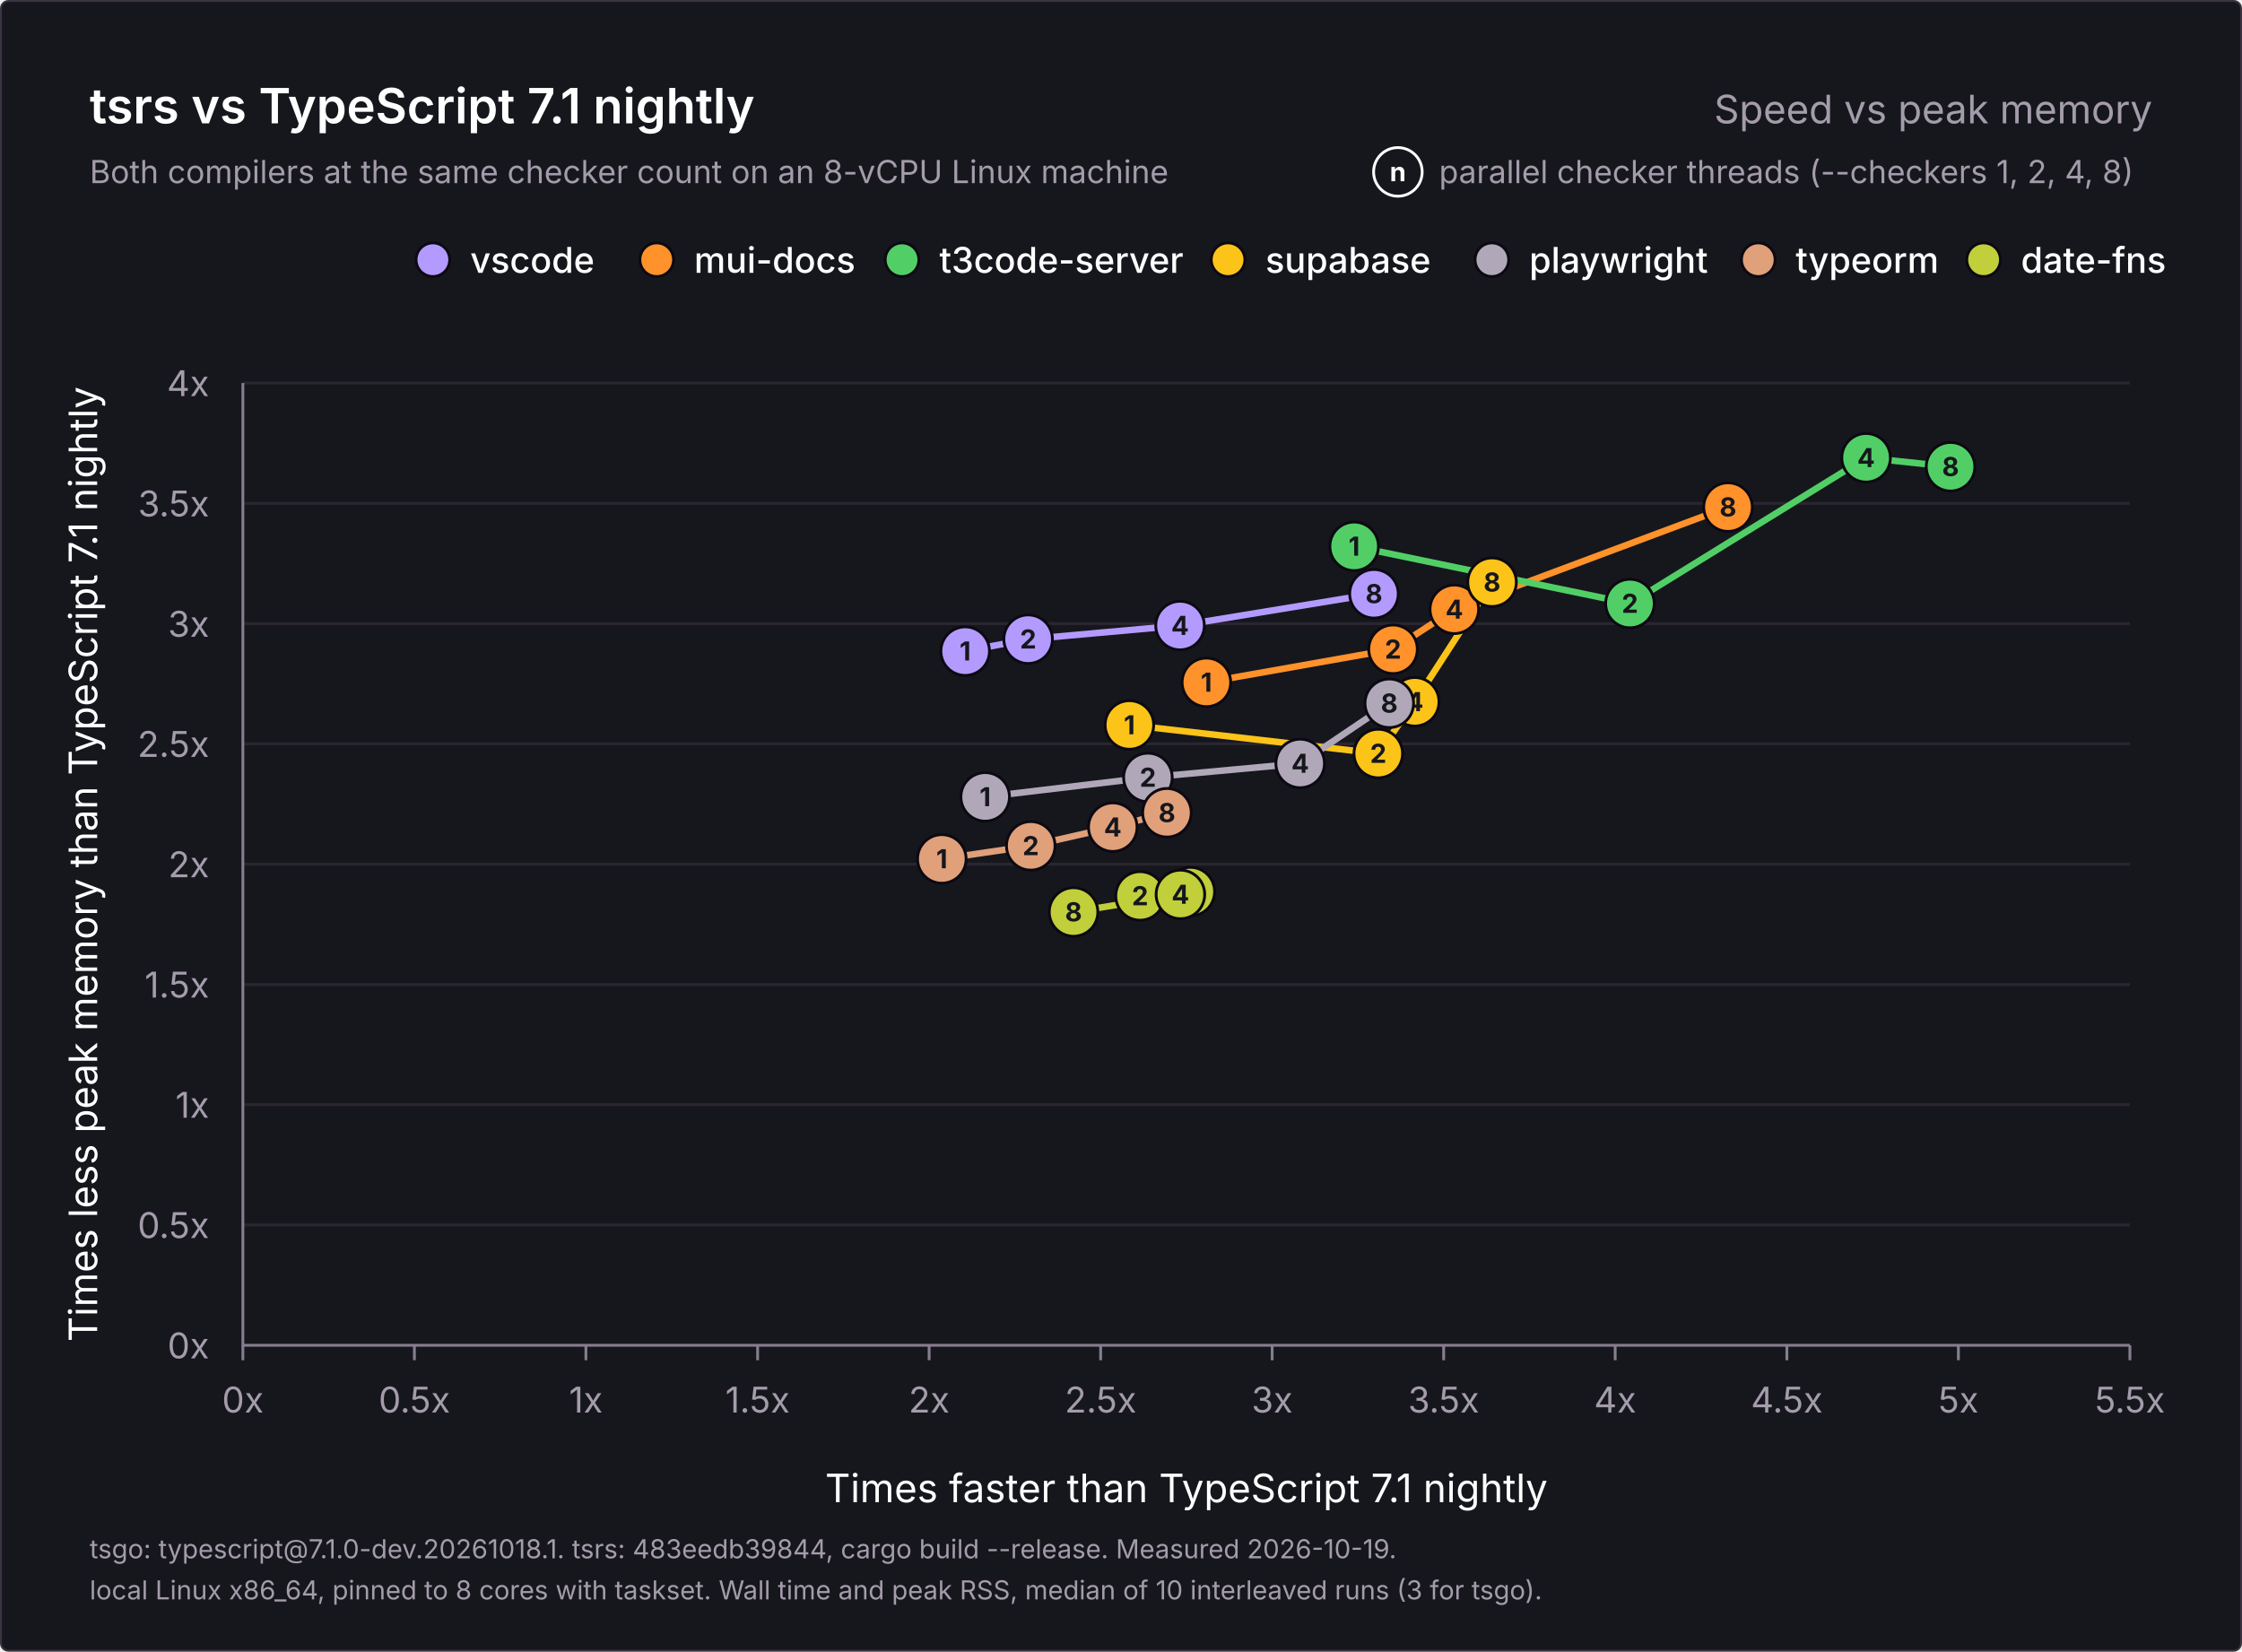
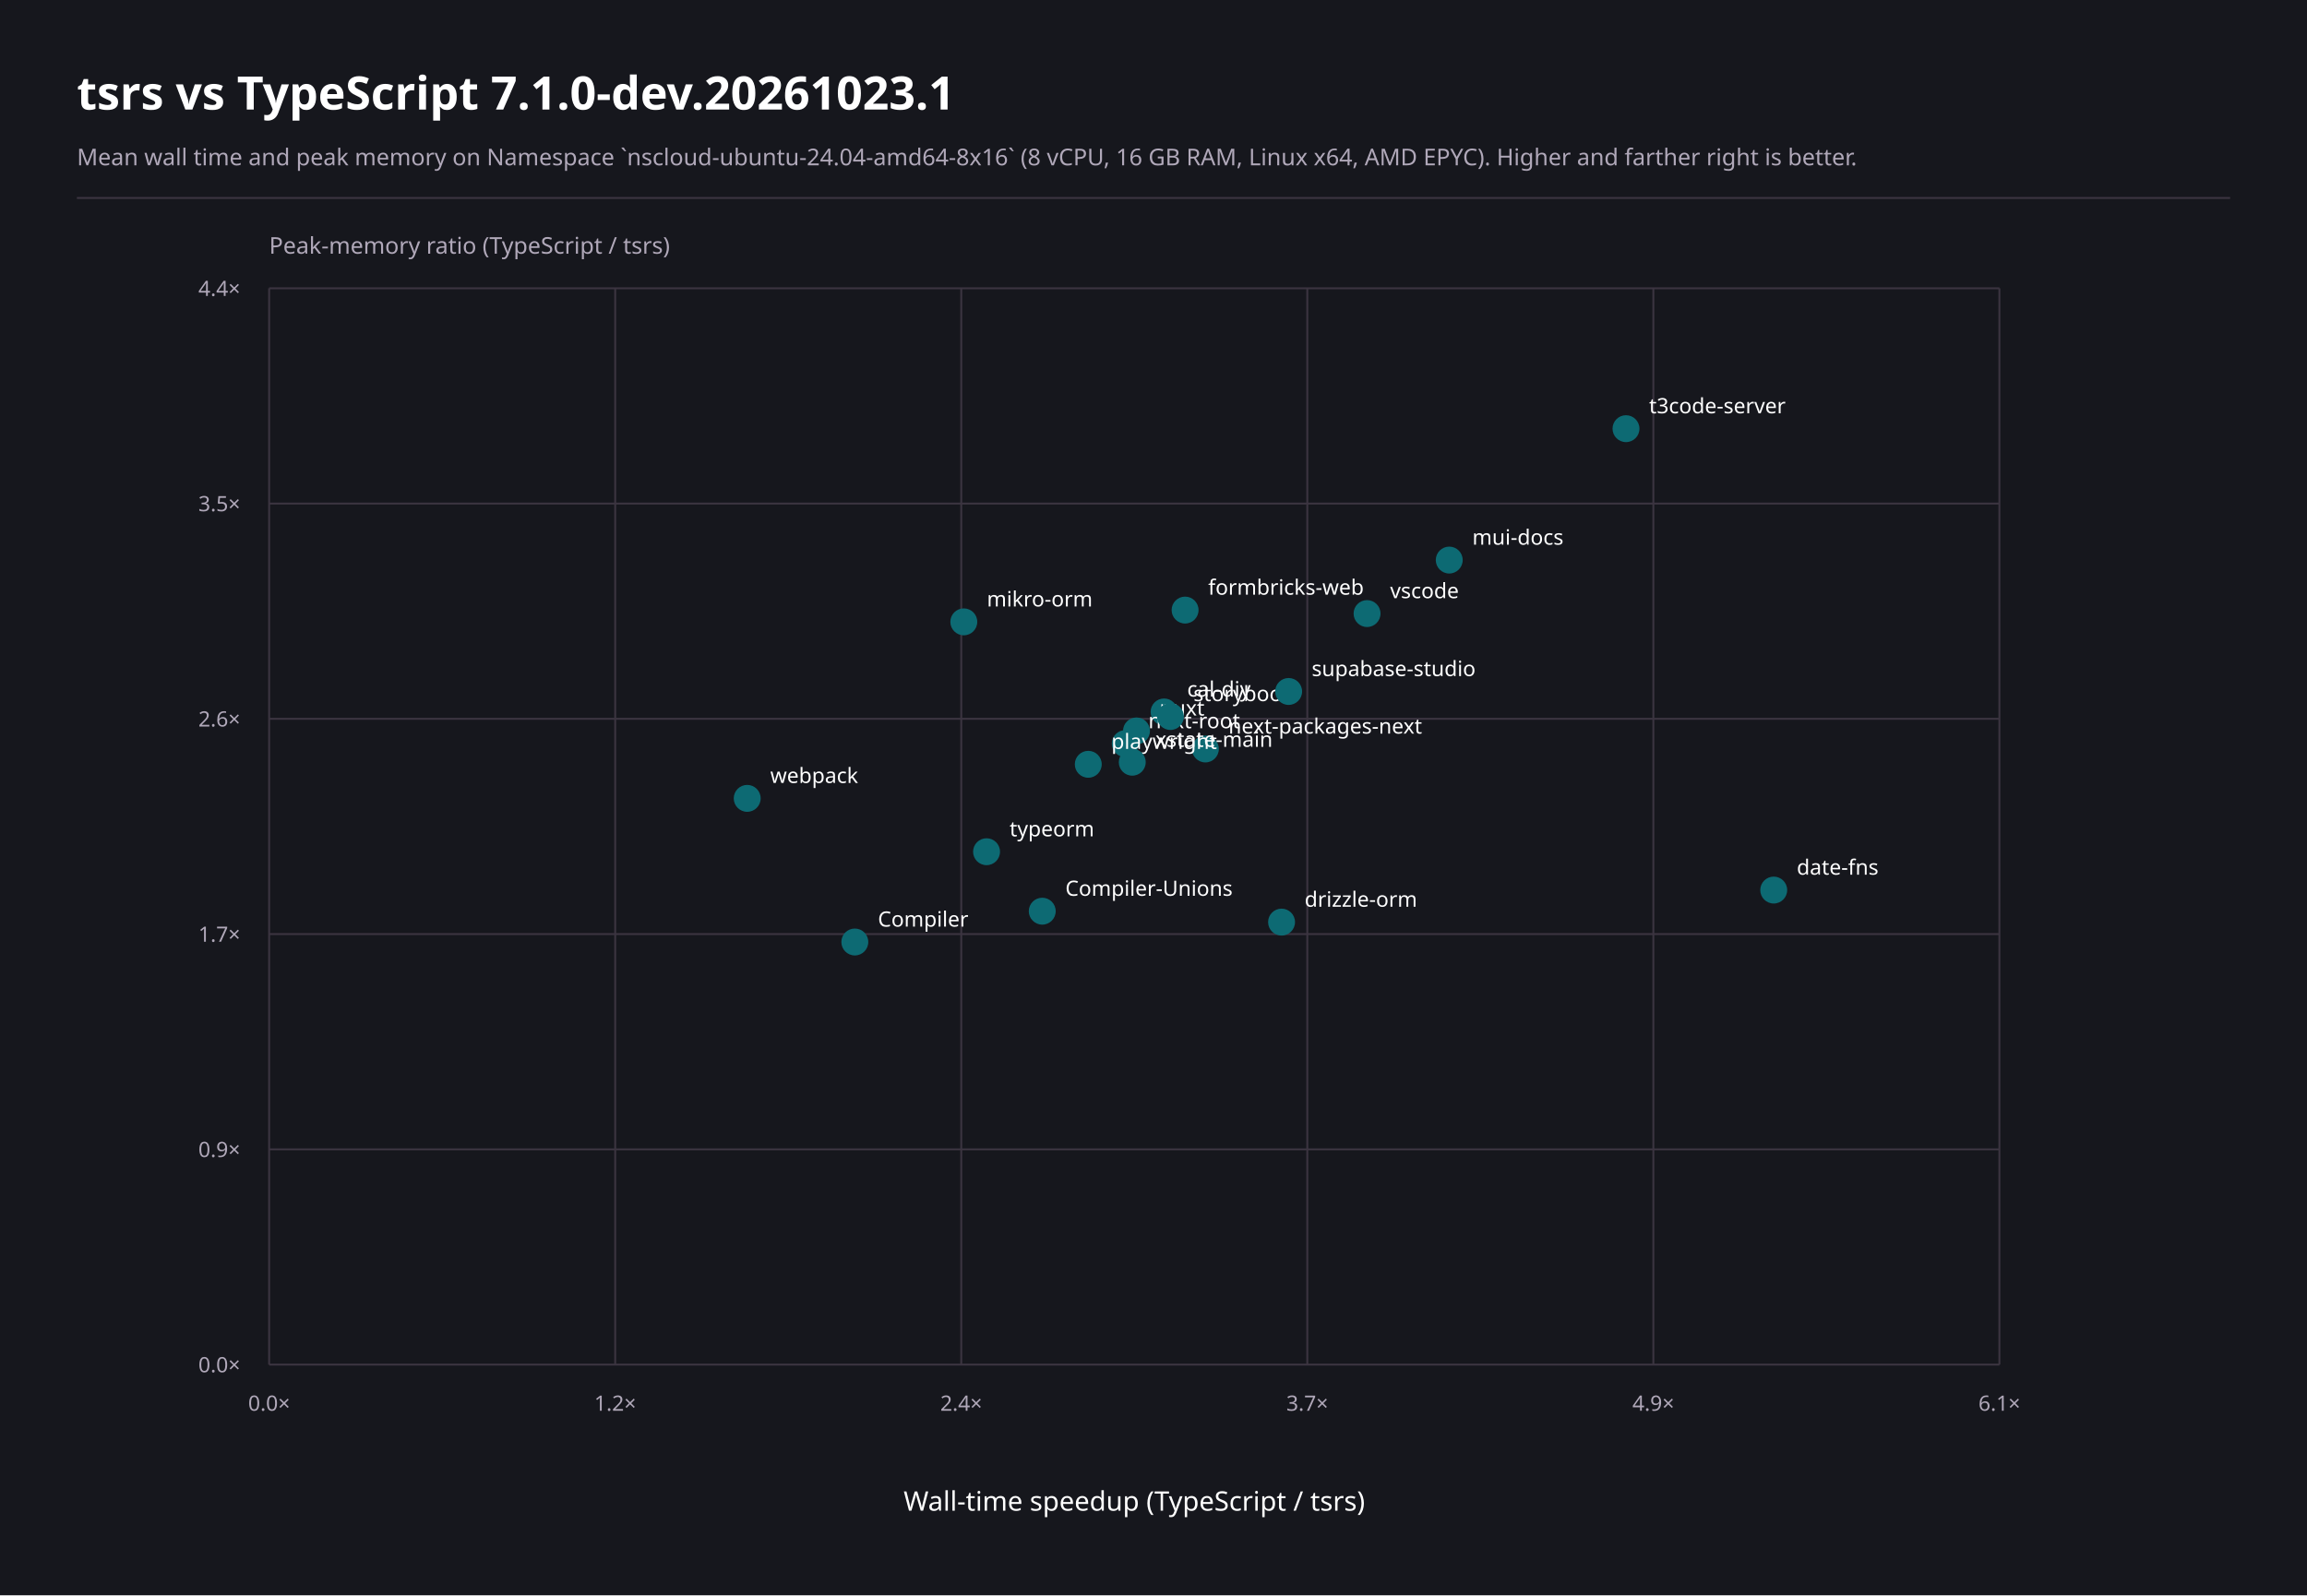
- <svg xmlns="http://www.w3.org/2000/svg" width="1200" height="884" viewBox="0 0 1200 884" role="img" aria-labelledby="title description">
-   <rect x="0.5" y="0.5" width="1199" height="883" rx="4" fill="#16171d" stroke="#3b3440" />
-   <g font-family="Inter, -apple-system, BlinkMacSystemFont, 'Segoe UI', Helvetica, Arial, sans-serif" fill="#ffffff">
-     <text x="48" y="66" font-size="26" font-weight="600">tsrs vs TypeScript 7.1 nightly</text>
-     <text x="1152" y="66" font-size="21" font-weight="400" fill="#a49cab" text-anchor="end">Speed vs peak memory</text>
-     <text x="48" y="98" font-size="17" font-weight="400" fill="#a49cab">Both compilers at the same checker count on an 8-vCPU Linux machine</text>
-     <g data-role="key">
-       <text x="770.2" y="98" font-size="17" font-weight="400" fill="#a49cab">parallel checker threads (--checkers 1, 2, 4, 8)</text>
-       <circle cx="748.2" cy="92" r="13" fill="#16171d" stroke="#ffffff" stroke-width="1.5" />
-       <text x="748.2" y="97" font-size="14" font-weight="700" fill="#ffffff" text-anchor="middle">n</text>
-     </g>
-     <g data-role="legend">
-       <circle cx="1061.7" cy="139" r="9" fill="#c0cf3a" stroke="#0c0912" stroke-width="1.5" />
-       <text x="1081.7" y="146" font-size="19" font-weight="500">date-fns</text>
-       <circle cx="941.1" cy="139" r="9" fill="#e0a07a" stroke="#0c0912" stroke-width="1.5" />
-       <text x="961.1" y="146" font-size="19" font-weight="500">typeorm</text>
-       <circle cx="798.5" cy="139" r="9" fill="#b0a8b9" stroke="#0c0912" stroke-width="1.5" />
-       <text x="818.5" y="146" font-size="19" font-weight="500">playwright</text>
-       <circle cx="657.3" cy="139" r="9" fill="#fcc419" stroke="#0c0912" stroke-width="1.5" />
-       <text x="677.3" y="146" font-size="19" font-weight="500">supabase</text>
-       <circle cx="482.8" cy="139" r="9" fill="#51cf66" stroke="#0c0912" stroke-width="1.5" />
-       <text x="502.8" y="146" font-size="19" font-weight="500">t3code-server</text>
-       <circle cx="351.5" cy="139" r="9" fill="#ff922b" stroke="#0c0912" stroke-width="1.5" />
-       <text x="371.5" y="146" font-size="19" font-weight="500">mui-docs</text>
-       <circle cx="231.7" cy="139" r="9" fill="#b39aff" stroke="#0c0912" stroke-width="1.5" />
-       <text x="251.7" y="146" font-size="19" font-weight="500">vscode</text>
-     </g>
-     <g data-role="grid">
-       <text x="112" y="727.0" font-size="19" font-weight="400" fill="#a49cab" text-anchor="end">0x</text>
-       <line x1="130" y1="655.6" x2="1140" y2="655.6" stroke="#2a2630" stroke-width="1.5" />
-       <text x="112" y="662.6" font-size="19" font-weight="400" fill="#a49cab" text-anchor="end">0.5x</text>
-       <line x1="130" y1="591.2" x2="1140" y2="591.2" stroke="#2a2630" stroke-width="1.5" />
-       <text x="112" y="598.2" font-size="19" font-weight="400" fill="#a49cab" text-anchor="end">1x</text>
-       <line x1="130" y1="526.9" x2="1140" y2="526.9" stroke="#2a2630" stroke-width="1.5" />
-       <text x="112" y="533.9" font-size="19" font-weight="400" fill="#a49cab" text-anchor="end">1.5x</text>
-       <line x1="130" y1="462.5" x2="1140" y2="462.5" stroke="#2a2630" stroke-width="1.5" />
-       <text x="112" y="469.5" font-size="19" font-weight="400" fill="#a49cab" text-anchor="end">2x</text>
-       <line x1="130" y1="398.1" x2="1140" y2="398.1" stroke="#2a2630" stroke-width="1.5" />
-       <text x="112" y="405.1" font-size="19" font-weight="400" fill="#a49cab" text-anchor="end">2.5x</text>
-       <line x1="130" y1="333.8" x2="1140" y2="333.8" stroke="#2a2630" stroke-width="1.5" />
-       <text x="112" y="340.8" font-size="19" font-weight="400" fill="#a49cab" text-anchor="end">3x</text>
-       <line x1="130" y1="269.4" x2="1140" y2="269.4" stroke="#2a2630" stroke-width="1.5" />
-       <text x="112" y="276.4" font-size="19" font-weight="400" fill="#a49cab" text-anchor="end">3.5x</text>
-       <line x1="130" y1="205.0" x2="1140" y2="205.0" stroke="#2a2630" stroke-width="1.5" />
-       <text x="112" y="212.0" font-size="19" font-weight="400" fill="#a49cab" text-anchor="end">4x</text>
-       <line x1="130.0" y1="720" x2="130.0" y2="728" stroke="#867e8e" stroke-width="1.5" />
-       <text x="130.0" y="756" font-size="19" font-weight="400" fill="#a49cab" text-anchor="middle">0x</text>
-       <line x1="221.8" y1="720" x2="221.8" y2="728" stroke="#867e8e" stroke-width="1.5" />
-       <text x="221.8" y="756" font-size="19" font-weight="400" fill="#a49cab" text-anchor="middle">0.5x</text>
-       <line x1="313.6" y1="720" x2="313.6" y2="728" stroke="#867e8e" stroke-width="1.5" />
-       <text x="313.6" y="756" font-size="19" font-weight="400" fill="#a49cab" text-anchor="middle">1x</text>
-       <line x1="405.5" y1="720" x2="405.5" y2="728" stroke="#867e8e" stroke-width="1.5" />
-       <text x="405.5" y="756" font-size="19" font-weight="400" fill="#a49cab" text-anchor="middle">1.5x</text>
-       <line x1="497.3" y1="720" x2="497.3" y2="728" stroke="#867e8e" stroke-width="1.5" />
-       <text x="497.3" y="756" font-size="19" font-weight="400" fill="#a49cab" text-anchor="middle">2x</text>
-       <line x1="589.1" y1="720" x2="589.1" y2="728" stroke="#867e8e" stroke-width="1.5" />
-       <text x="589.1" y="756" font-size="19" font-weight="400" fill="#a49cab" text-anchor="middle">2.5x</text>
-       <line x1="680.9" y1="720" x2="680.9" y2="728" stroke="#867e8e" stroke-width="1.5" />
-       <text x="680.9" y="756" font-size="19" font-weight="400" fill="#a49cab" text-anchor="middle">3x</text>
-       <line x1="772.7" y1="720" x2="772.7" y2="728" stroke="#867e8e" stroke-width="1.5" />
-       <text x="772.7" y="756" font-size="19" font-weight="400" fill="#a49cab" text-anchor="middle">3.5x</text>
-       <line x1="864.5" y1="720" x2="864.5" y2="728" stroke="#867e8e" stroke-width="1.5" />
-       <text x="864.5" y="756" font-size="19" font-weight="400" fill="#a49cab" text-anchor="middle">4x</text>
-       <line x1="956.4" y1="720" x2="956.4" y2="728" stroke="#867e8e" stroke-width="1.5" />
-       <text x="956.4" y="756" font-size="19" font-weight="400" fill="#a49cab" text-anchor="middle">4.5x</text>
-       <line x1="1048.2" y1="720" x2="1048.2" y2="728" stroke="#867e8e" stroke-width="1.5" />
-       <text x="1048.2" y="756" font-size="19" font-weight="400" fill="#a49cab" text-anchor="middle">5x</text>
-       <line x1="1140.0" y1="720" x2="1140.0" y2="728" stroke="#867e8e" stroke-width="1.5" />
-       <text x="1140.0" y="756" font-size="19" font-weight="400" fill="#a49cab" text-anchor="middle">5.5x</text>
-       <path d="M130 205V720H1140" fill="none" stroke="#867e8e" stroke-width="1.5" />
-       <text x="635.0" y="804" font-size="21" font-weight="400" text-anchor="middle">Times faster than TypeScript 7.1 nightly</text>
-       <text x="0" y="0" font-size="21" font-weight="400" text-anchor="middle" transform="translate(52 462.5) rotate(-90)">Times less peak memory than TypeScript 7.1 nightly</text>
-     </g>
-     <g data-role="points">
-       <polyline data-project="vscode" fill="none" stroke="#b39aff" stroke-width="3.5" stroke-linejoin="round" stroke-linecap="round" points="516.6,348.5 550.3,342.1 631.6,334.8 735.4,317.8" />
-       <polyline data-project="mui-docs" fill="none" stroke="#ff922b" stroke-width="3.5" stroke-linejoin="round" stroke-linecap="round" points="645.7,365.2 745.6,347.5 778.4,326.1 924.9,271.4" />
-       <polyline data-project="t3code-server" fill="none" stroke="#51cf66" stroke-width="3.5" stroke-linejoin="round" stroke-linecap="round" points="724.8,292.4 872.4,323.0 998.8,245.0 1044.0,249.8" />
-       <polyline data-project="supabase-studio" fill="none" stroke="#fcc419" stroke-width="3.5" stroke-linejoin="round" stroke-linecap="round" points="604.5,388.0 737.7,403.3 757.2,375.6 798.6,311.6" />
-       <polyline data-project="playwright" fill="none" stroke="#b0a8b9" stroke-width="3.5" stroke-linejoin="round" stroke-linecap="round" points="527.3,426.5 614.4,416.1 695.9,408.6 743.6,376.4" />
-       <polyline data-project="typeorm" fill="none" stroke="#e0a07a" stroke-width="3.5" stroke-linejoin="round" stroke-linecap="round" points="504.1,459.7 551.7,452.7 595.6,442.7 624.6,435.0" />
-       <polyline data-project="date-fns" fill="none" stroke="#c0cf3a" stroke-width="3.5" stroke-linejoin="round" stroke-linecap="round" points="637.1,477.2 610.2,479.5 631.8,478.7 574.6,488.1" />
-       <g data-project="vscode">
-         <circle data-checkers="1" data-speedup="2.10513" data-memory="2.88517" cx="516.6" cy="348.5" r="13" fill="#b39aff" stroke="#0c0912" stroke-width="1.5" />
-         <text x="516.6" y="353.5" font-size="14" font-weight="700" fill="#16171d" text-anchor="middle">1</text>
-         <circle data-checkers="2" data-speedup="2.289" data-memory="2.93544" cx="550.3" cy="342.1" r="13" fill="#b39aff" stroke="#0c0912" stroke-width="1.5" />
-         <text x="550.3" y="347.1" font-size="14" font-weight="700" fill="#16171d" text-anchor="middle">2</text>
-         <circle data-checkers="4" data-speedup="2.73153" data-memory="2.99209" cx="631.6" cy="334.8" r="13" fill="#b39aff" stroke="#0c0912" stroke-width="1.5" />
-         <text x="631.6" y="339.8" font-size="14" font-weight="700" fill="#16171d" text-anchor="middle">4</text>
-         <circle data-checkers="8" data-speedup="3.29692" data-memory="3.12386" cx="735.4" cy="317.8" r="13" fill="#b39aff" stroke="#0c0912" stroke-width="1.5" />
-         <text x="735.4" y="322.8" font-size="14" font-weight="700" fill="#16171d" text-anchor="middle">8</text>
-       </g>
-       <g data-project="mui-docs">
-         <circle data-checkers="1" data-speedup="2.80833" data-memory="2.75598" cx="645.7" cy="365.2" r="13" fill="#ff922b" stroke="#0c0912" stroke-width="1.5" />
-         <text x="645.7" y="370.2" font-size="14" font-weight="700" fill="#16171d" text-anchor="middle">1</text>
-         <circle data-checkers="2" data-speedup="3.35227" data-memory="2.89354" cx="745.6" cy="347.5" r="13" fill="#ff922b" stroke="#0c0912" stroke-width="1.5" />
-         <text x="745.6" y="352.5" font-size="14" font-weight="700" fill="#16171d" text-anchor="middle">2</text>
-         <circle data-checkers="4" data-speedup="3.53114" data-memory="3.05952" cx="778.4" cy="326.1" r="13" fill="#ff922b" stroke="#0c0912" stroke-width="1.5" />
-         <text x="778.4" y="331.1" font-size="14" font-weight="700" fill="#16171d" text-anchor="middle">4</text>
-         <circle data-checkers="8" data-speedup="4.32862" data-memory="3.48441" cx="924.9" cy="271.4" r="13" fill="#ff922b" stroke="#0c0912" stroke-width="1.5" />
-         <text x="924.9" y="276.4" font-size="14" font-weight="700" fill="#16171d" text-anchor="middle">8</text>
-       </g>
-       <g data-project="t3code-server">
-         <circle data-checkers="1" data-speedup="3.23891" data-memory="3.32122" cx="724.8" cy="292.4" r="13" fill="#51cf66" stroke="#0c0912" stroke-width="1.5" />
-         <text x="724.8" y="297.4" font-size="14" font-weight="700" fill="#16171d" text-anchor="middle">1</text>
-         <circle data-checkers="2" data-speedup="4.04289" data-memory="3.08312" cx="872.4" cy="323.0" r="13" fill="#51cf66" stroke="#0c0912" stroke-width="1.5" />
-         <text x="872.4" y="328.0" font-size="14" font-weight="700" fill="#16171d" text-anchor="middle">2</text>
-         <circle data-checkers="4" data-speedup="4.7313" data-memory="3.68938" cx="998.8" cy="245.0" r="13" fill="#51cf66" stroke="#0c0912" stroke-width="1.5" />
-         <text x="998.8" y="250.0" font-size="14" font-weight="700" fill="#16171d" text-anchor="middle">4</text>
-         <circle data-checkers="8" data-speedup="4.97701" data-memory="3.65194" cx="1044.0" cy="249.8" r="13" fill="#51cf66" stroke="#0c0912" stroke-width="1.5" />
-         <text x="1044.0" y="254.8" font-size="14" font-weight="700" fill="#16171d" text-anchor="middle">8</text>
-       </g>
-       <g data-project="supabase-studio">
-         <circle data-checkers="1" data-speedup="2.58388" data-memory="2.57853" cx="604.5" cy="388.0" r="13" fill="#fcc419" stroke="#0c0912" stroke-width="1.5" />
-         <text x="604.5" y="393.0" font-size="14" font-weight="700" fill="#16171d" text-anchor="middle">1</text>
-         <circle data-checkers="2" data-speedup="3.30899" data-memory="2.45989" cx="737.7" cy="403.3" r="13" fill="#fcc419" stroke="#0c0912" stroke-width="1.5" />
-         <text x="737.7" y="408.3" font-size="14" font-weight="700" fill="#16171d" text-anchor="middle">2</text>
-         <circle data-checkers="4" data-speedup="3.41565" data-memory="2.67505" cx="757.2" cy="375.6" r="13" fill="#fcc419" stroke="#0c0912" stroke-width="1.5" />
-         <text x="757.2" y="380.6" font-size="14" font-weight="700" fill="#16171d" text-anchor="middle">4</text>
-         <circle data-checkers="8" data-speedup="3.64073" data-memory="3.17204" cx="798.6" cy="311.6" r="13" fill="#fcc419" stroke="#0c0912" stroke-width="1.5" />
-         <text x="798.6" y="316.6" font-size="14" font-weight="700" fill="#16171d" text-anchor="middle">8</text>
-       </g>
-       <g data-project="playwright">
-         <circle data-checkers="1" data-speedup="2.16361" data-memory="2.27954" cx="527.3" cy="426.5" r="13" fill="#b0a8b9" stroke="#0c0912" stroke-width="1.5" />
-         <text x="527.3" y="431.5" font-size="14" font-weight="700" fill="#16171d" text-anchor="middle">1</text>
-         <circle data-checkers="2" data-speedup="2.63804" data-memory="2.36077" cx="614.4" cy="416.1" r="13" fill="#b0a8b9" stroke="#0c0912" stroke-width="1.5" />
-         <text x="614.4" y="421.1" font-size="14" font-weight="700" fill="#16171d" text-anchor="middle">2</text>
-         <circle data-checkers="4" data-speedup="3.0815" data-memory="2.41899" cx="695.9" cy="408.6" r="13" fill="#b0a8b9" stroke="#0c0912" stroke-width="1.5" />
-         <text x="695.9" y="413.6" font-size="14" font-weight="700" fill="#16171d" text-anchor="middle">4</text>
-         <circle data-checkers="8" data-speedup="3.34164" data-memory="2.6691" cx="743.6" cy="376.4" r="13" fill="#b0a8b9" stroke="#0c0912" stroke-width="1.5" />
-         <text x="743.6" y="381.4" font-size="14" font-weight="700" fill="#16171d" text-anchor="middle">8</text>
-       </g>
-       <g data-project="typeorm">
-         <circle data-checkers="1" data-speedup="2.03739" data-memory="2.02204" cx="504.1" cy="459.7" r="13" fill="#e0a07a" stroke="#0c0912" stroke-width="1.5" />
-         <text x="504.1" y="464.7" font-size="14" font-weight="700" fill="#16171d" text-anchor="middle">1</text>
-         <circle data-checkers="2" data-speedup="2.2966" data-memory="2.07634" cx="551.7" cy="452.7" r="13" fill="#e0a07a" stroke="#0c0912" stroke-width="1.5" />
-         <text x="551.7" y="457.7" font-size="14" font-weight="700" fill="#16171d" text-anchor="middle">2</text>
-         <circle data-checkers="4" data-speedup="2.53571" data-memory="2.15407" cx="595.6" cy="442.7" r="13" fill="#e0a07a" stroke="#0c0912" stroke-width="1.5" />
-         <text x="595.6" y="447.7" font-size="14" font-weight="700" fill="#16171d" text-anchor="middle">4</text>
-         <circle data-checkers="8" data-speedup="2.69351" data-memory="2.21353" cx="624.6" cy="435.0" r="13" fill="#e0a07a" stroke="#0c0912" stroke-width="1.5" />
-         <text x="624.6" y="440.0" font-size="14" font-weight="700" fill="#16171d" text-anchor="middle">8</text>
-       </g>
-       <g data-project="date-fns">
-         <circle data-checkers="1" data-speedup="2.76147" data-memory="1.88611" cx="637.1" cy="477.2" r="13" fill="#c0cf3a" stroke="#0c0912" stroke-width="1.5" />
-         <text x="637.1" y="482.2" font-size="14" font-weight="700" fill="#16171d" text-anchor="middle">1</text>
-         <circle data-checkers="2" data-speedup="2.61468" data-memory="1.86758" cx="610.2" cy="479.5" r="13" fill="#c0cf3a" stroke="#0c0912" stroke-width="1.5" />
-         <text x="610.2" y="484.5" font-size="14" font-weight="700" fill="#16171d" text-anchor="middle">2</text>
-         <circle data-checkers="4" data-speedup="2.73239" data-memory="1.87444" cx="631.8" cy="478.7" r="13" fill="#c0cf3a" stroke="#0c0912" stroke-width="1.5" />
-         <text x="631.8" y="483.7" font-size="14" font-weight="700" fill="#16171d" text-anchor="middle">4</text>
-         <circle data-checkers="8" data-speedup="2.42105" data-memory="1.8011" cx="574.6" cy="488.1" r="13" fill="#c0cf3a" stroke="#0c0912" stroke-width="1.5" />
-         <text x="574.6" y="493.1" font-size="14" font-weight="700" fill="#16171d" text-anchor="middle">8</text>
-       </g>
-     </g>
-     <text x="48" y="834" font-size="14" font-weight="400" fill="#a49cab">tsgo: typescript@7.1.0-dev.20261018.1. tsrs: 483eedb39844, cargo build --release. Measured 2026-10-19.</text>
-     <text x="48" y="856" font-size="14" font-weight="400" fill="#a49cab">local Linux x86_64, pinned to 8 cores with taskset. Wall time and peak RSS, median of 10 interleaved runs (3 for tsgo).</text>
-   </g>
+ <svg xmlns="http://www.w3.org/2000/svg" width="1200" height="830" viewBox="0 0 1200 830" font-family="system-ui, sans-serif" role="img" aria-labelledby="title description">
+   <rect x="0" y="0" width="1200" height="830" fill="#16171d" />
+   <text x="40" y="57" font-size="24" font-weight="700" text-anchor="start" fill="#ffffff" aria-hidden="true">tsrs vs TypeScript 7.1.0-dev.20261023.1</text>
+   <text x="40" y="86" font-size="12.04" font-weight="400" text-anchor="start" fill="#b0a8b9" aria-hidden="true">Mean wall time and peak memory on Namespace `nscloud-ubuntu-24.04-amd64-8x16` (8 vCPU, 16 GB RAM, Linux x64, AMD EPYC). Higher and farther right is better.</text>
+   <line x1="40" y1="103" x2="1160" y2="103" stroke="#3b3440" stroke-width="1" />
+   <line x1="140" y1="150" x2="140" y2="710" stroke="#3b3440" stroke-width="1" />
+   <line x1="140" y1="150" x2="1040" y2="150" stroke="#3b3440" stroke-width="1" />
+   <text x="140" y="734" font-size="11" font-weight="400" text-anchor="middle" fill="#b0a8b9" aria-hidden="true">0.0×</text>
+   <text x="125" y="154" font-size="11" font-weight="400" text-anchor="end" fill="#b0a8b9" aria-hidden="true">4.4×</text>
+   <line x1="320" y1="150" x2="320" y2="710" stroke="#3b3440" stroke-width="1" />
+   <line x1="140" y1="262" x2="1040" y2="262" stroke="#3b3440" stroke-width="1" />
+   <text x="320" y="734" font-size="11" font-weight="400" text-anchor="middle" fill="#b0a8b9" aria-hidden="true">1.2×</text>
+   <text x="125" y="266" font-size="11" font-weight="400" text-anchor="end" fill="#b0a8b9" aria-hidden="true">3.5×</text>
+   <line x1="500" y1="150" x2="500" y2="710" stroke="#3b3440" stroke-width="1" />
+   <line x1="140" y1="374" x2="1040" y2="374" stroke="#3b3440" stroke-width="1" />
+   <text x="500" y="734" font-size="11" font-weight="400" text-anchor="middle" fill="#b0a8b9" aria-hidden="true">2.4×</text>
+   <text x="125" y="378" font-size="11" font-weight="400" text-anchor="end" fill="#b0a8b9" aria-hidden="true">2.6×</text>
+   <line x1="680" y1="150" x2="680" y2="710" stroke="#3b3440" stroke-width="1" />
+   <line x1="140" y1="486" x2="1040" y2="486" stroke="#3b3440" stroke-width="1" />
+   <text x="680" y="734" font-size="11" font-weight="400" text-anchor="middle" fill="#b0a8b9" aria-hidden="true">3.7×</text>
+   <text x="125" y="490" font-size="11" font-weight="400" text-anchor="end" fill="#b0a8b9" aria-hidden="true">1.7×</text>
+   <line x1="860" y1="150" x2="860" y2="710" stroke="#3b3440" stroke-width="1" />
+   <line x1="140" y1="598" x2="1040" y2="598" stroke="#3b3440" stroke-width="1" />
+   <text x="860" y="734" font-size="11" font-weight="400" text-anchor="middle" fill="#b0a8b9" aria-hidden="true">4.9×</text>
+   <text x="125" y="602" font-size="11" font-weight="400" text-anchor="end" fill="#b0a8b9" aria-hidden="true">0.9×</text>
+   <line x1="1040" y1="150" x2="1040" y2="710" stroke="#3b3440" stroke-width="1" />
+   <line x1="140" y1="710" x2="1040" y2="710" stroke="#3b3440" stroke-width="1" />
+   <text x="1040" y="734" font-size="11" font-weight="400" text-anchor="middle" fill="#b0a8b9" aria-hidden="true">6.1×</text>
+   <text x="125" y="714" font-size="11" font-weight="400" text-anchor="end" fill="#b0a8b9" aria-hidden="true">0.0×</text>
+   <circle cx="542.13" cy="474.09" r="7" fill="#0d6a73" />
+   <text x="554.13" y="466.09" font-size="11" font-weight="400" text-anchor="start" fill="#ffffff" aria-hidden="true">Compiler-Unions</text>
+   <circle cx="444.64" cy="490.12" r="7" fill="#0d6a73" />
+   <text x="456.64" y="482.12" font-size="11" font-weight="400" text-anchor="start" fill="#ffffff" aria-hidden="true">Compiler</text>
+   <circle cx="605.5" cy="370.42" r="7" fill="#0d6a73" />
+   <text x="617.5" y="362.42" font-size="11" font-weight="400" text-anchor="start" fill="#ffffff" aria-hidden="true">cal-diy</text>
+   <circle cx="922.61" cy="463.1" r="7" fill="#0d6a73" />
+   <text x="934.61" y="455.1" font-size="11" font-weight="400" text-anchor="start" fill="#ffffff" aria-hidden="true">date-fns</text>
+   <circle cx="666.61" cy="479.77" r="7" fill="#0d6a73" />
+   <text x="678.61" y="471.77" font-size="11" font-weight="400" text-anchor="start" fill="#ffffff" aria-hidden="true">drizzle-orm</text>
+   <circle cx="616.43" cy="317.42" r="7" fill="#0d6a73" />
+   <text x="628.43" y="309.42" font-size="11" font-weight="400" text-anchor="start" fill="#ffffff" aria-hidden="true">formbricks-web</text>
+   <circle cx="501.33" cy="323.55" r="7" fill="#0d6a73" />
+   <text x="513.33" y="315.55" font-size="11" font-weight="400" text-anchor="start" fill="#ffffff" aria-hidden="true">mikro-orm</text>
+   <circle cx="753.83" cy="291.4" r="7" fill="#0d6a73" />
+   <text x="765.83" y="283.4" font-size="11" font-weight="400" text-anchor="start" fill="#ffffff" aria-hidden="true">mui-docs</text>
+   <circle cx="626.98" cy="389.69" r="7" fill="#0d6a73" />
+   <text x="638.98" y="381.69" font-size="11" font-weight="400" text-anchor="start" fill="#ffffff" aria-hidden="true">next-packages-next</text>
+   <circle cx="585.31" cy="386.9" r="7" fill="#0d6a73" />
+   <text x="597.31" y="378.9" font-size="11" font-weight="400" text-anchor="start" fill="#ffffff" aria-hidden="true">next-root</text>
+   <circle cx="591.15" cy="380.3" r="7" fill="#0d6a73" />
+   <text x="603.15" y="372.3" font-size="11" font-weight="400" text-anchor="start" fill="#ffffff" aria-hidden="true">nuxt</text>
+   <circle cx="566.07" cy="397.66" r="7" fill="#0d6a73" />
+   <text x="578.07" y="389.66" font-size="11" font-weight="400" text-anchor="start" fill="#ffffff" aria-hidden="true">playwright</text>
+   <circle cx="608.79" cy="372.8" r="7" fill="#0d6a73" />
+   <text x="620.79" y="364.8" font-size="11" font-weight="400" text-anchor="start" fill="#ffffff" aria-hidden="true">storybook</text>
+   <circle cx="670.29" cy="359.77" r="7" fill="#0d6a73" />
+   <text x="682.29" y="351.77" font-size="11" font-weight="400" text-anchor="start" fill="#ffffff" aria-hidden="true">supabase-studio</text>
+   <circle cx="845.77" cy="223.04" r="7" fill="#0d6a73" />
+   <text x="857.77" y="215.04" font-size="11" font-weight="400" text-anchor="start" fill="#ffffff" aria-hidden="true">t3code-server</text>
+   <circle cx="513.16" cy="443.15" r="7" fill="#0d6a73" />
+   <text x="525.16" y="435.15" font-size="11" font-weight="400" text-anchor="start" fill="#ffffff" aria-hidden="true">typeorm</text>
+   <circle cx="711.08" cy="319.24" r="7" fill="#0d6a73" />
+   <text x="723.08" y="311.24" font-size="11" font-weight="400" text-anchor="start" fill="#ffffff" aria-hidden="true">vscode</text>
+   <circle cx="388.66" cy="415.39" r="7" fill="#0d6a73" />
+   <text x="400.66" y="407.39" font-size="11" font-weight="400" text-anchor="start" fill="#ffffff" aria-hidden="true">webpack</text>
+   <circle cx="588.95" cy="396.58" r="7" fill="#0d6a73" />
+   <text x="600.95" y="388.58" font-size="11" font-weight="400" text-anchor="start" fill="#ffffff" aria-hidden="true">xstate-main</text>
+   <text x="590" y="786" font-size="14" font-weight="400" text-anchor="middle" fill="#ffffff" aria-hidden="true">Wall-time speedup (TypeScript / tsrs)</text>
+   <text x="140" y="132" font-size="12" font-weight="400" text-anchor="start" fill="#b0a8b9" aria-hidden="true">Peak-memory ratio (TypeScript / tsrs)</text>
</svg>
